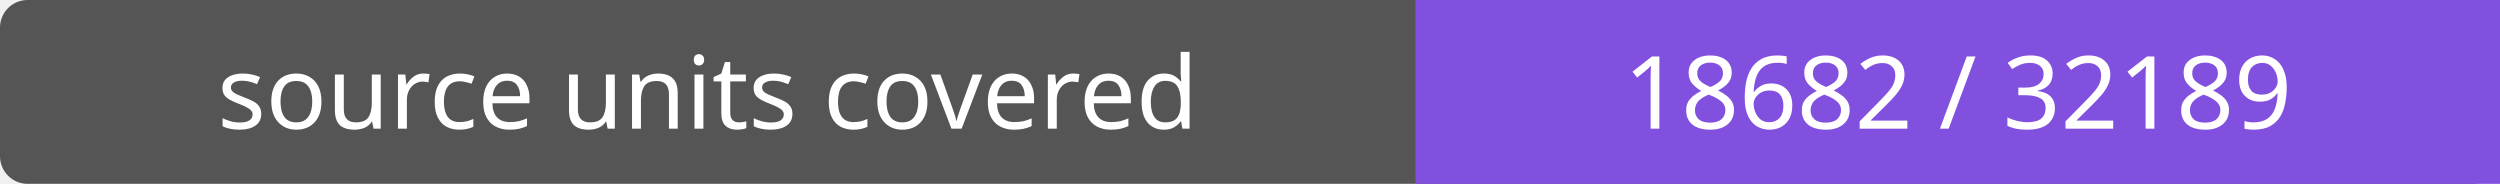
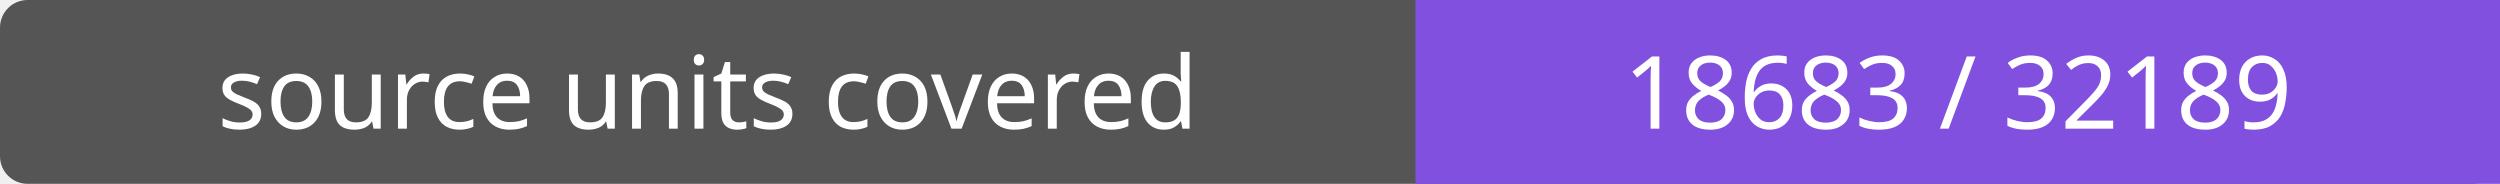
- <svg xmlns="http://www.w3.org/2000/svg" width="272" height="20" role="img" aria-label="source units covered: 18682 / 32189">
+ <svg xmlns="http://www.w3.org/2000/svg" width="272" height="20" role="img" aria-label="source units covered: 18683 / 32189">
  <rect width="272" height="20" rx="3" fill="#555" />
  <path fill="#8250df" d="M154 0h118v20H154z" />
  <g fill="#fff" text-anchor="middle" font-family="Verdana,sans-serif" font-size="11">
    <text x="77.0" y="14">source units covered</text>
-     <text x="213.0" y="14">18682 / 32189</text>
+     <text x="213.0" y="14">18683 / 32189</text>
  </g>
</svg>
